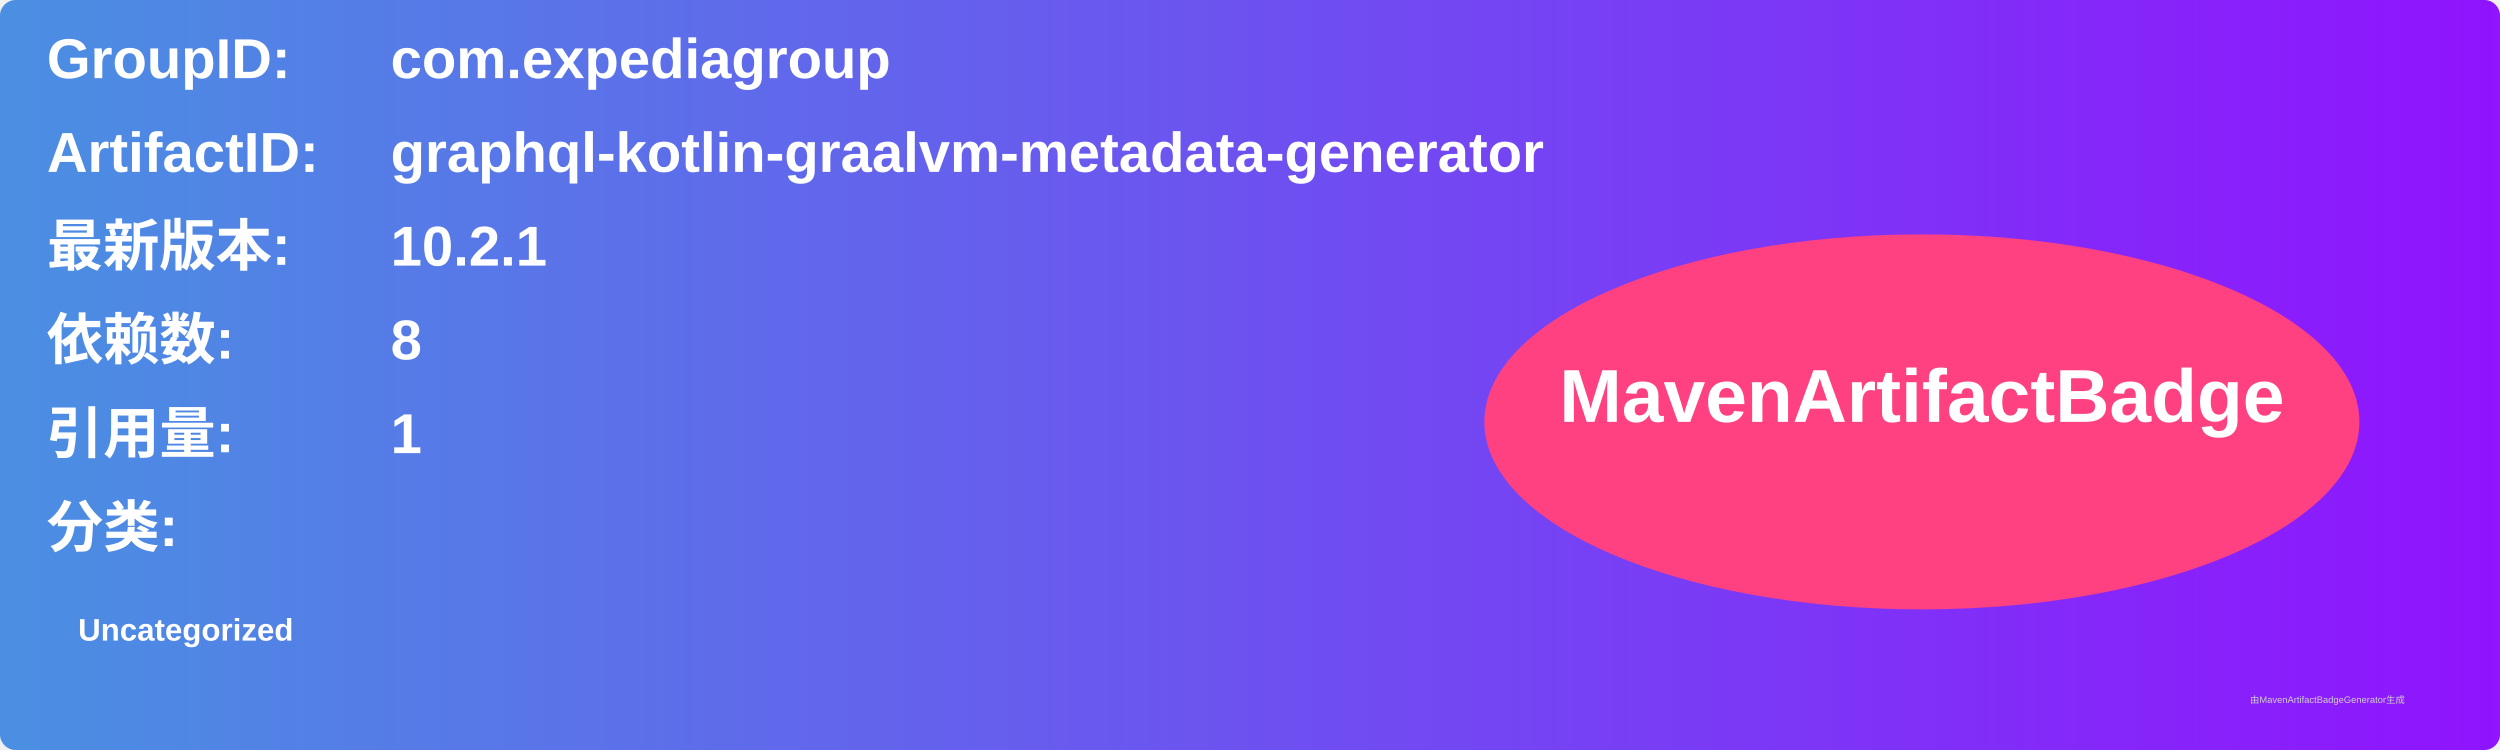
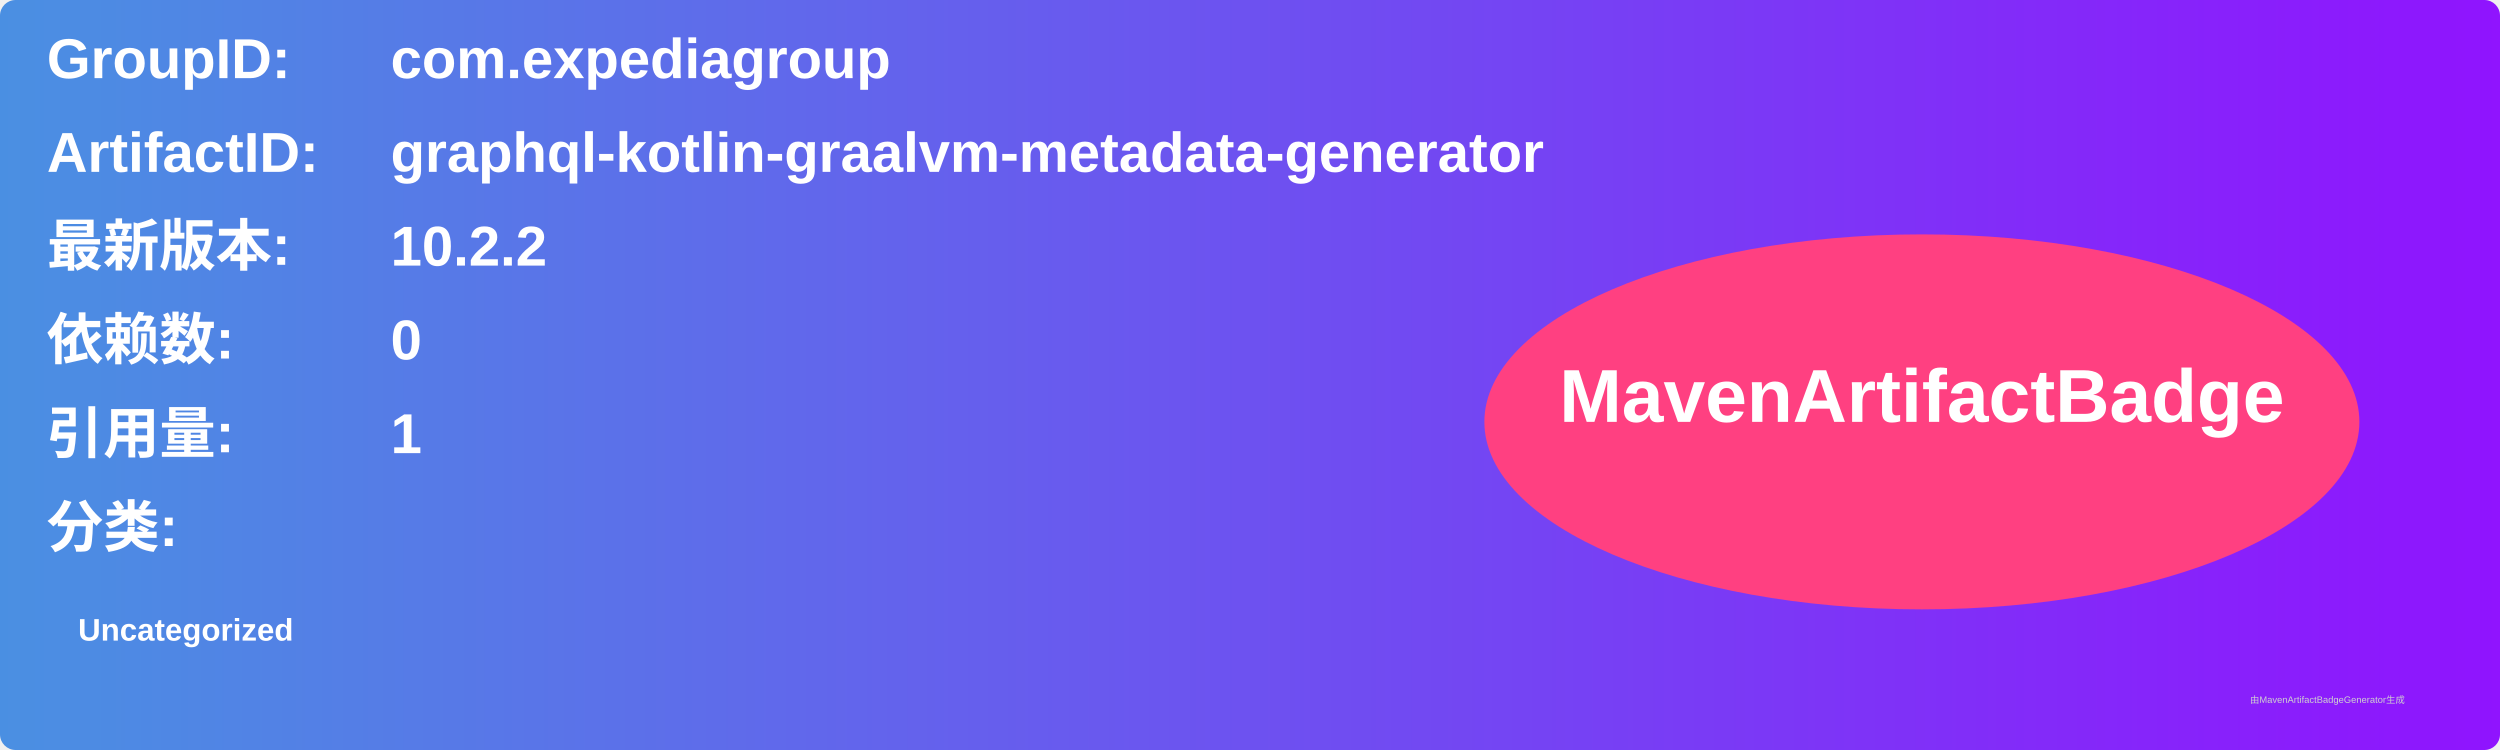
<svg xmlns="http://www.w3.org/2000/svg" width="800" height="240" viewBox="0 0 800 240">
  <linearGradient id="grad" x1="0%" y1="0%" x2="100%" y2="0%">
    <stop offset="0%" stop-color="#4a90e2" />
    <stop offset="100%" stop-color="#9013fe" />
  </linearGradient>
  <rect width="100%" height="100%" rx="5" ry="5" fill="url(#grad)" />
  <g transform="translate(15, 15)">
    <text x="0" y="10" font-family="Arial" font-size="18" fill="white" font-weight="bold" width="260">GroupID:</text>
    <text x="110" y="10" font-family="Arial" font-size="18" fill="white" font-weight="bold" width="460">com.expediagroup</text>
    <text x="0" y="40" font-family="Arial" font-size="18" fill="white" font-weight="bold" width="260">ArtifactID:</text>
    <text x="110" y="40" font-family="Arial" font-size="18" fill="white" font-weight="bold" width="460">graphql-kotlin-graalvm-metadata-generator</text>
    <text x="0" y="70" font-family="Arial" font-size="18" fill="white" font-weight="bold">最新版本:</text>
    <text x="110" y="70" font-family="Arial" font-size="18" fill="white" font-weight="bold">
-       <tspan font-weight="bold">10.2.1</tspan>
+       <tspan font-weight="bold">10.2.2</tspan>
    </text>
    <text x="0" y="100" font-family="Arial" font-size="18" fill="white" font-weight="bold">依赖数: </text>
    <text x="110" y="100" font-family="Arial" font-size="18" fill="white">
-       <tspan font-weight="bold">8</tspan>
+       <tspan font-weight="bold">0</tspan>
    </text>
    <text x="0" y="130" font-family="Arial" font-size="18" fill="white" font-weight="bold">引用量: </text>
    <text x="110" y="130" font-family="Arial" font-size="18" fill="white">
      <tspan font-weight="bold">1</tspan>
    </text>
    <text x="0" y="160" font-family="Arial" font-size="18" fill="white" font-weight="bold">分类:</text>
    <text x="10" y="190" font-family="Arial" font-size="10" fill="white">
      <tspan font-weight="bold">Uncategorized</tspan>
    </text>
    <ellipse cx="600" cy="120" rx="140" ry="60" fill="#ff4081" />
    <text x="600" y="120" text-anchor="middle" font-family="Arial" font-size="24" fill="white" font-weight="bold">MavenArtifactBadge</text>
  </g>
  <text x="720" y="225" font-family="Arial" font-size="3" fill="#d0d0d0">由MavenArtifactBadgeGenerator生成</text>
</svg>
